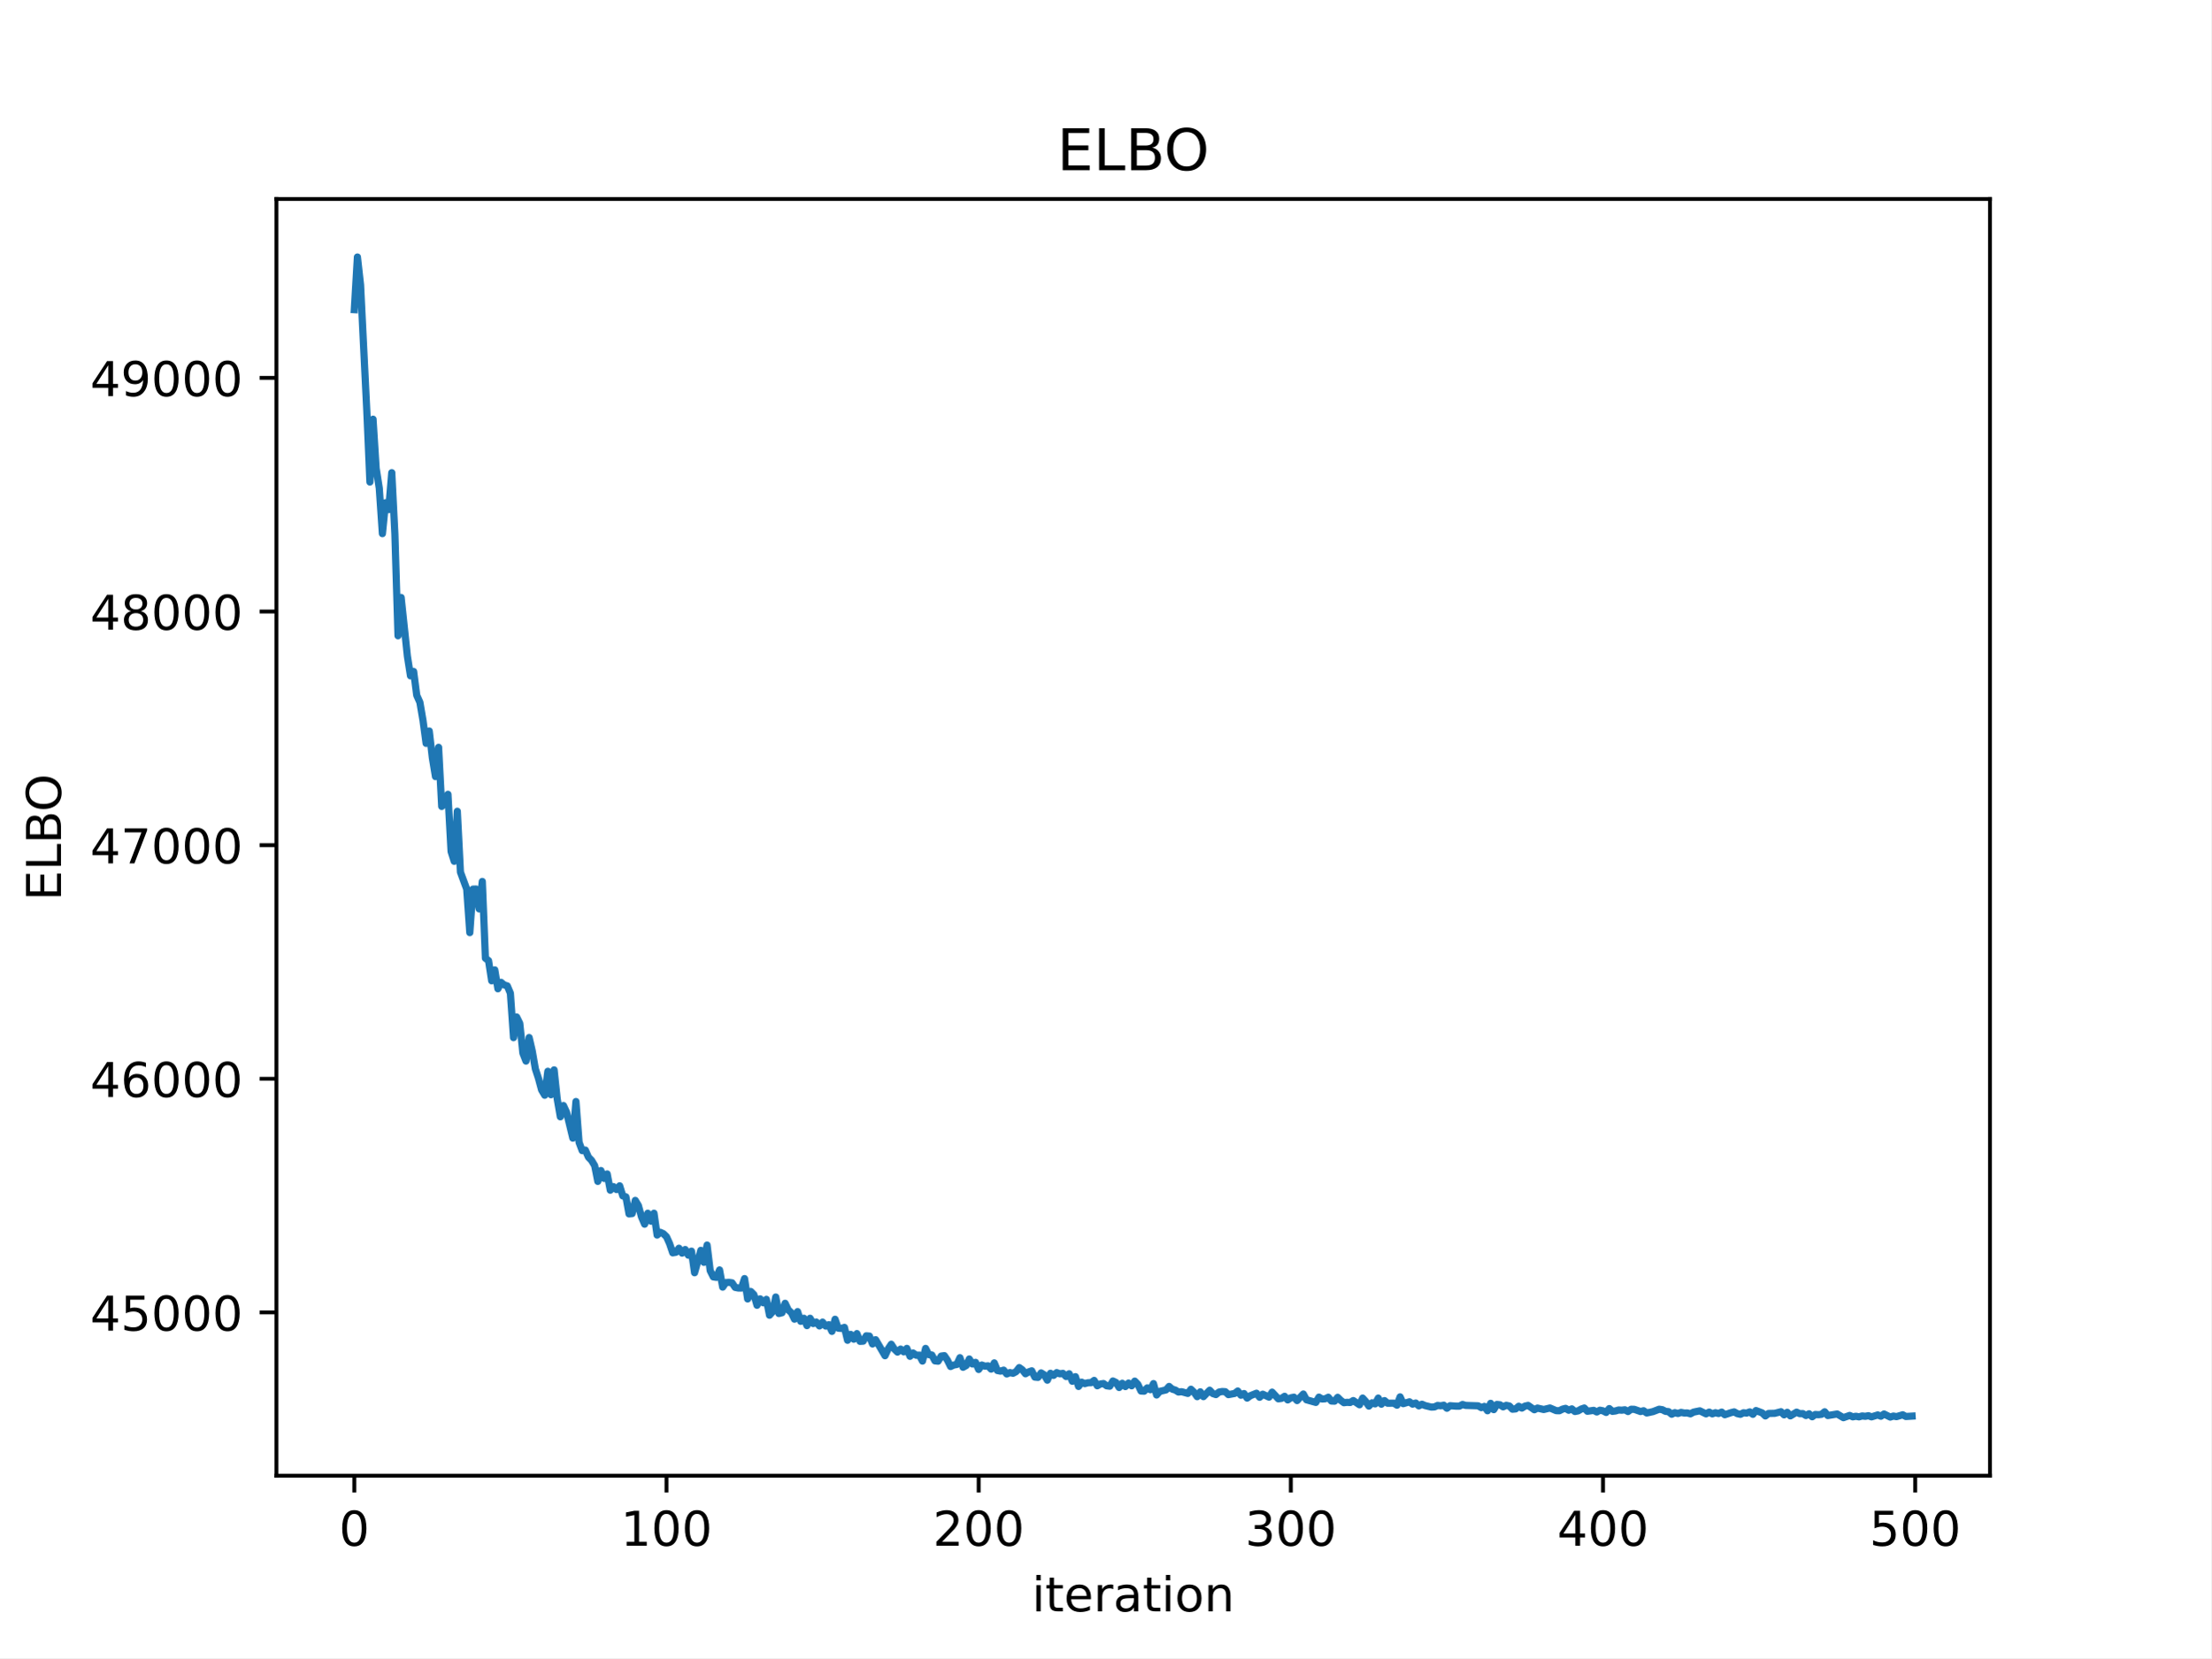
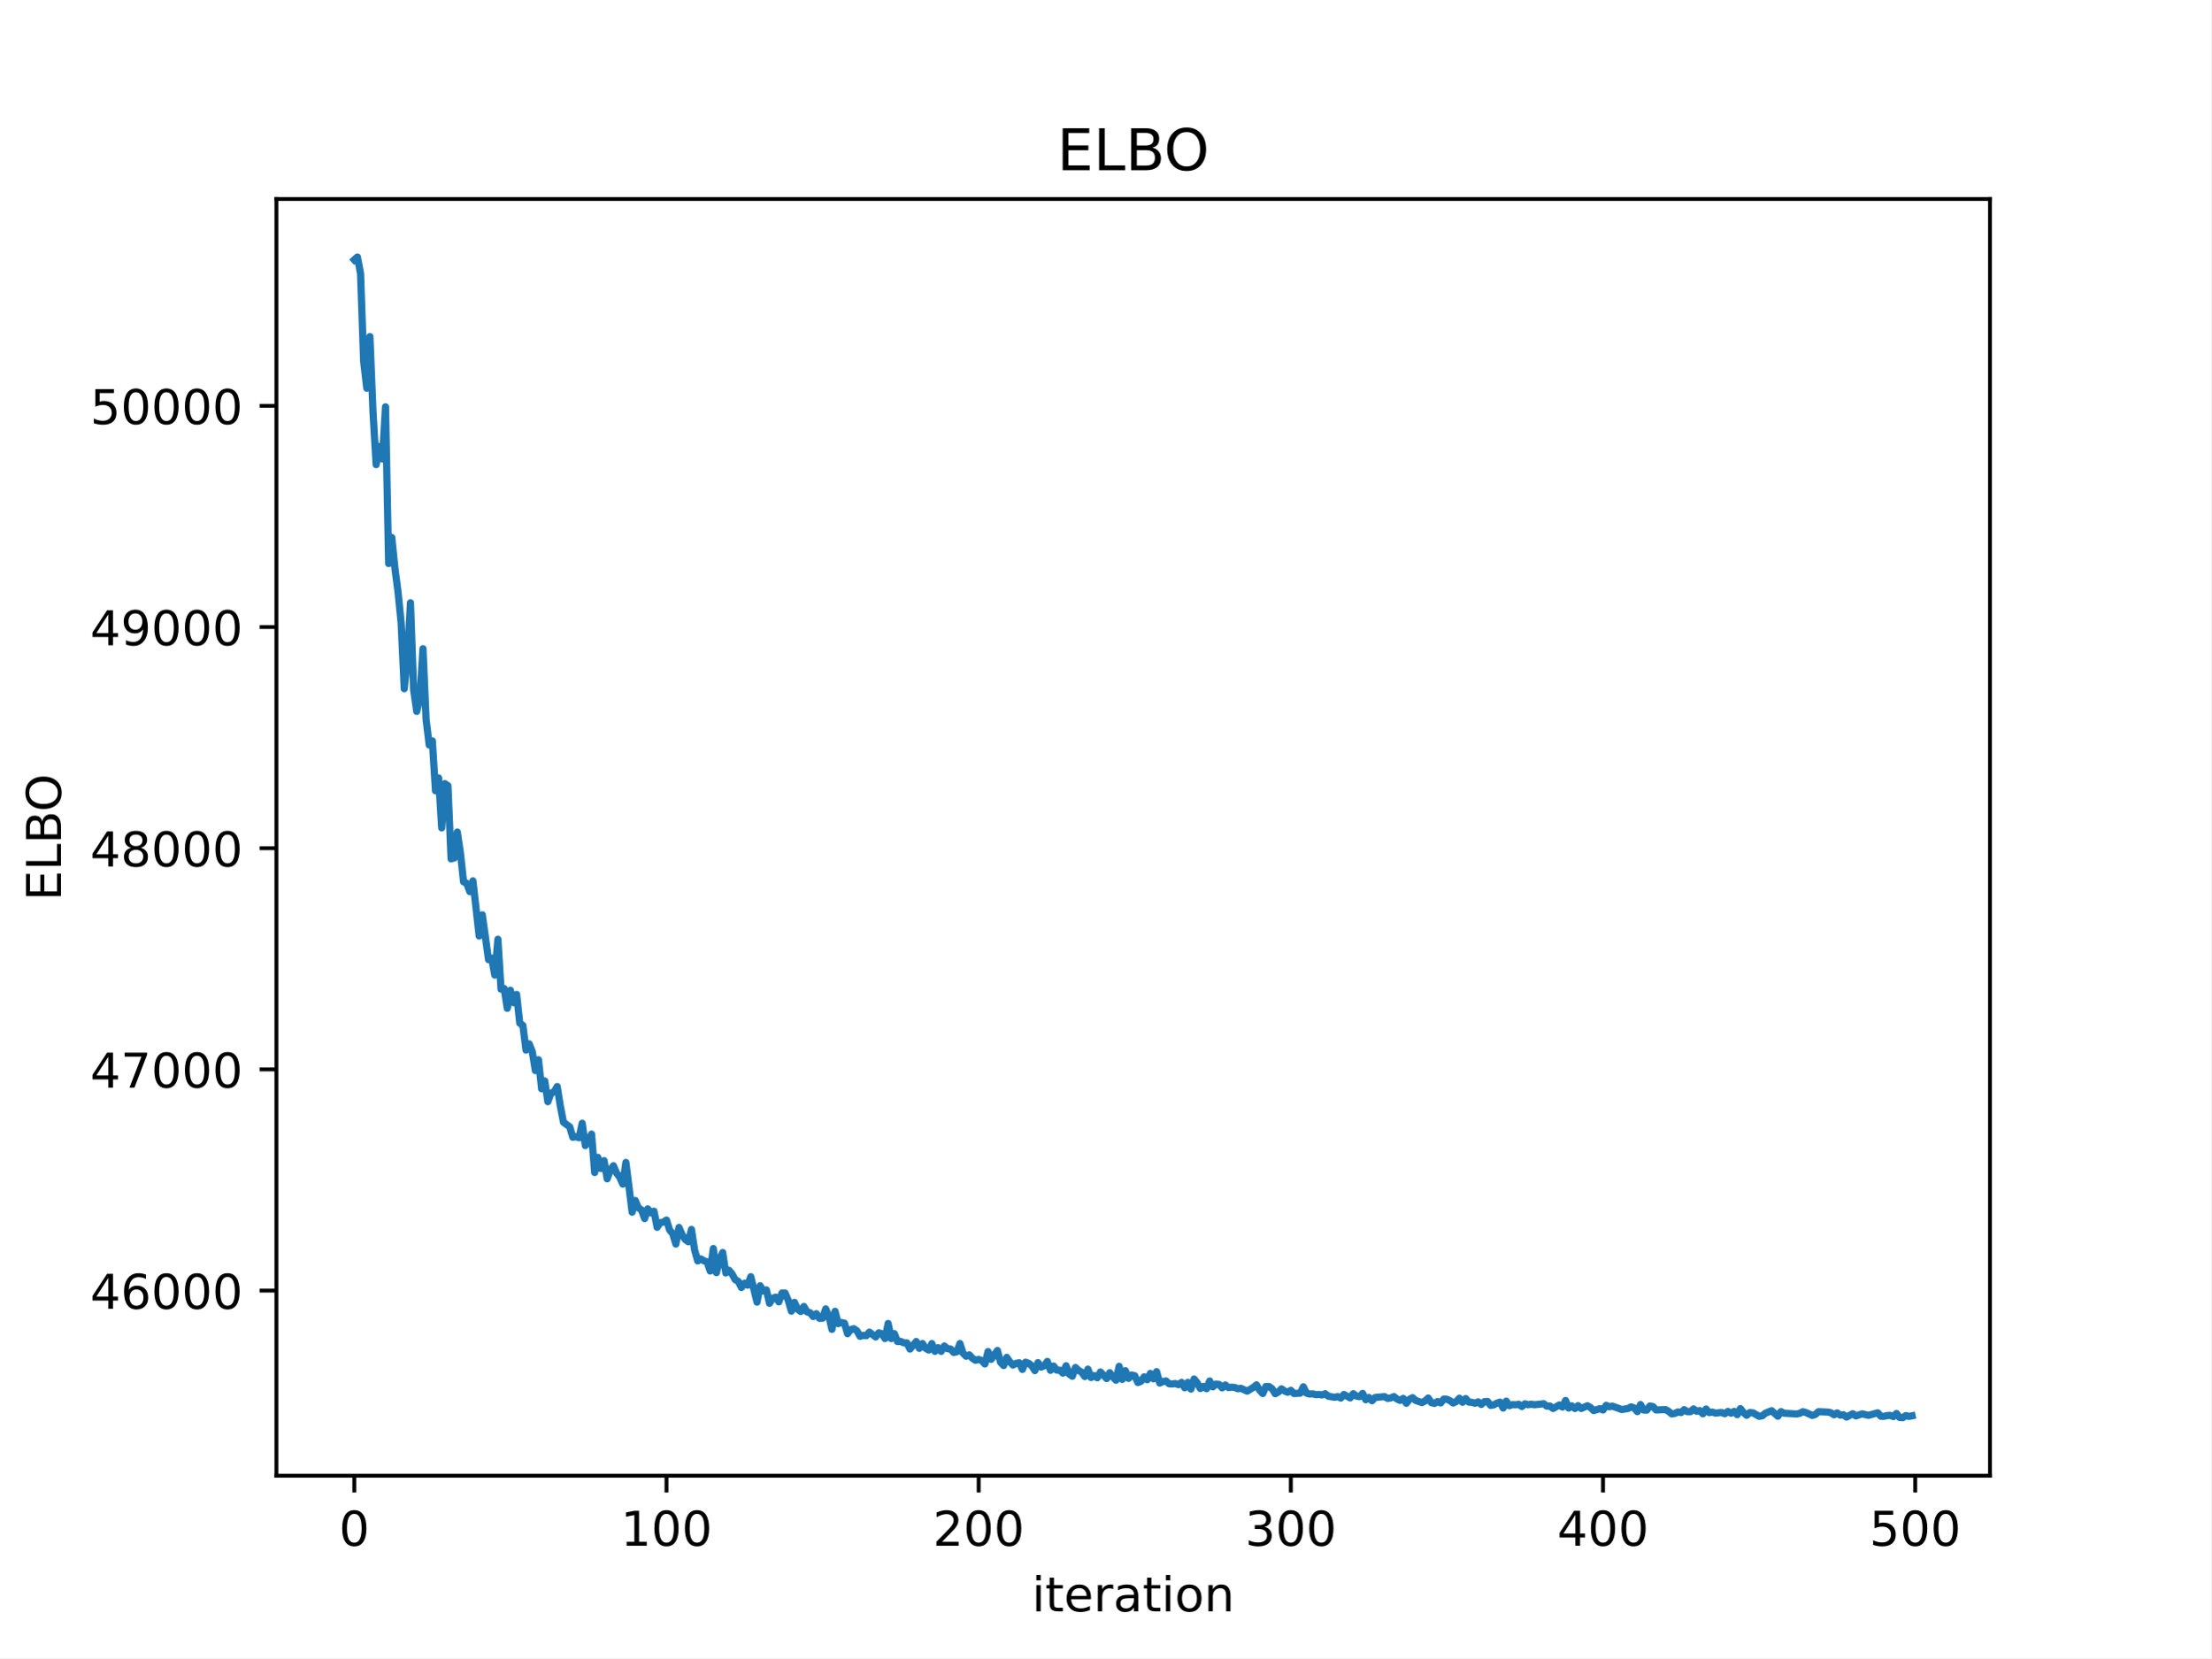
<svg xmlns="http://www.w3.org/2000/svg" xmlns:xlink="http://www.w3.org/1999/xlink" width="460.8pt" height="345.6pt" viewBox="0 0 460.8 345.6" version="1.1">
  <defs>
    <style type="text/css">*{stroke-linejoin: round; stroke-linecap: butt}</style>
  </defs>
  <g id="figure_1">
    <g id="patch_1">
      <path d="M 0 345.6  L 460.8 345.6  L 460.8 0  L 0 0  z " style="fill: #ffffff" />
    </g>
    <g id="axes_1">
      <g id="patch_2">
        <path d="M 57.6 307.584  L 414.72 307.584  L 414.72 41.472  L 57.6 41.472  z " style="fill: #ffffff" />
      </g>
      <g id="matplotlib.axis_1">
        <g id="xtick_1">
          <g id="line2d_1">
            <defs>
-               <path id="m31b32083cd" d="M 0 0  L 0 3.5  " style="stroke: #000000; stroke-width: 0.8" />
-             </defs>
-             <g>
-               <use xlink:href="#m31b32083cd" x="73.833" y="307.584" style="stroke: #000000; stroke-width: 0.8" />
+               <path id="m6482b50c2d" d="M 0 0  L 0 3.5  " style="stroke: #000000; stroke-width: 0.8" />
+             </defs>
+             <g>
+               <use xlink:href="#m6482b50c2d" x="73.833" y="307.584" style="stroke: #000000; stroke-width: 0.8" />
            </g>
          </g>
          <g id="text_1">
            <g transform="translate(70.65148 322.1824) scale(0.1 -0.1)">
              <defs>
                <path id="DejaVuSans-30" d="M 2034 4250  Q 1547 4250 1301 3770  Q 1056 3291 1056 2328  Q 1056 1369 1301 889  Q 1547 409 2034 409  Q 2525 409 2770 889  Q 3016 1369 3016 2328  Q 3016 3291 2770 3770  Q 2525 4250 2034 4250  z M 2034 4750  Q 2819 4750 3233 4129  Q 3647 3509 3647 2328  Q 3647 1150 3233 529  Q 2819 -91 2034 -91  Q 1250 -91 836 529  Q 422 1150 422 2328  Q 422 3509 836 4129  Q 1250 4750 2034 4750  z " transform="scale(0.015625)" />
              </defs>
              <use xlink:href="#DejaVuSans-30" />
            </g>
          </g>
        </g>
        <g id="xtick_2">
          <g id="line2d_2">
            <g>
-               <use xlink:href="#m31b32083cd" x="138.894" y="307.584" style="stroke: #000000; stroke-width: 0.8" />
+               <use xlink:href="#m6482b50c2d" x="138.894" y="307.584" style="stroke: #000000; stroke-width: 0.8" />
            </g>
          </g>
          <g id="text_2">
            <g transform="translate(129.35 322.1824) scale(0.1 -0.1)">
              <defs>
                <path id="DejaVuSans-31" d="M 794 531  L 1825 531  L 1825 4091  L 703 3866  L 703 4441  L 1819 4666  L 2450 4666  L 2450 531  L 3481 531  L 3481 0  L 794 0  L 794 531  z " transform="scale(0.015625)" />
              </defs>
              <use xlink:href="#DejaVuSans-31" />
              <use xlink:href="#DejaVuSans-30" transform="translate(63.62305 0)" />
              <use xlink:href="#DejaVuSans-30" transform="translate(127.2461 0)" />
            </g>
          </g>
        </g>
        <g id="xtick_3">
          <g id="line2d_3">
            <g>
-               <use xlink:href="#m31b32083cd" x="203.955" y="307.584" style="stroke: #000000; stroke-width: 0.8" />
+               <use xlink:href="#m6482b50c2d" x="203.955" y="307.584" style="stroke: #000000; stroke-width: 0.8" />
            </g>
          </g>
          <g id="text_3">
            <g transform="translate(194.411 322.1824) scale(0.1 -0.1)">
              <defs>
                <path id="DejaVuSans-32" d="M 1228 531  L 3431 531  L 3431 0  L 469 0  L 469 531  Q 828 903 1448 1529  Q 2069 2156 2228 2338  Q 2531 2678 2651 2914  Q 2772 3150 2772 3378  Q 2772 3750 2511 3984  Q 2250 4219 1831 4219  Q 1534 4219 1204 4116  Q 875 4013 500 3803  L 500 4441  Q 881 4594 1212 4672  Q 1544 4750 1819 4750  Q 2544 4750 2975 4387  Q 3406 4025 3406 3419  Q 3406 3131 3298 2873  Q 3191 2616 2906 2266  Q 2828 2175 2409 1742  Q 1991 1309 1228 531  z " transform="scale(0.015625)" />
              </defs>
              <use xlink:href="#DejaVuSans-32" />
              <use xlink:href="#DejaVuSans-30" transform="translate(63.62305 0)" />
              <use xlink:href="#DejaVuSans-30" transform="translate(127.2461 0)" />
            </g>
          </g>
        </g>
        <g id="xtick_4">
          <g id="line2d_4">
            <g>
-               <use xlink:href="#m31b32083cd" x="269.016" y="307.584" style="stroke: #000000; stroke-width: 0.8" />
+               <use xlink:href="#m6482b50c2d" x="269.016" y="307.584" style="stroke: #000000; stroke-width: 0.8" />
            </g>
          </g>
          <g id="text_4">
            <g transform="translate(259.4721 322.1824) scale(0.1 -0.1)">
              <defs>
                <path id="DejaVuSans-33" d="M 2597 2516  Q 3050 2419 3304 2112  Q 3559 1806 3559 1356  Q 3559 666 3084 287  Q 2609 -91 1734 -91  Q 1441 -91 1130 -33  Q 819 25 488 141  L 488 750  Q 750 597 1062 519  Q 1375 441 1716 441  Q 2309 441 2620 675  Q 2931 909 2931 1356  Q 2931 1769 2642 2001  Q 2353 2234 1838 2234  L 1294 2234  L 1294 2753  L 1863 2753  Q 2328 2753 2575 2939  Q 2822 3125 2822 3475  Q 2822 3834 2567 4026  Q 2313 4219 1838 4219  Q 1578 4219 1281 4162  Q 984 4106 628 3988  L 628 4550  Q 988 4650 1302 4700  Q 1616 4750 1894 4750  Q 2613 4750 3031 4423  Q 3450 4097 3450 3541  Q 3450 3153 3228 2886  Q 3006 2619 2597 2516  z " transform="scale(0.015625)" />
              </defs>
              <use xlink:href="#DejaVuSans-33" />
              <use xlink:href="#DejaVuSans-30" transform="translate(63.62305 0)" />
              <use xlink:href="#DejaVuSans-30" transform="translate(127.2461 0)" />
            </g>
          </g>
        </g>
        <g id="xtick_5">
          <g id="line2d_5">
            <g>
-               <use xlink:href="#m31b32083cd" x="334.077" y="307.584" style="stroke: #000000; stroke-width: 0.8" />
+               <use xlink:href="#m6482b50c2d" x="334.077" y="307.584" style="stroke: #000000; stroke-width: 0.8" />
            </g>
          </g>
          <g id="text_5">
            <g transform="translate(324.5331 322.1824) scale(0.1 -0.1)">
              <defs>
                <path id="DejaVuSans-34" d="M 2419 4116  L 825 1625  L 2419 1625  L 2419 4116  z M 2253 4666  L 3047 4666  L 3047 1625  L 3713 1625  L 3713 1100  L 3047 1100  L 3047 0  L 2419 0  L 2419 1100  L 313 1100  L 313 1709  L 2253 4666  z " transform="scale(0.015625)" />
              </defs>
              <use xlink:href="#DejaVuSans-34" />
              <use xlink:href="#DejaVuSans-30" transform="translate(63.62305 0)" />
              <use xlink:href="#DejaVuSans-30" transform="translate(127.2461 0)" />
            </g>
          </g>
        </g>
        <g id="xtick_6">
          <g id="line2d_6">
            <g>
-               <use xlink:href="#m31b32083cd" x="399.138" y="307.584" style="stroke: #000000; stroke-width: 0.8" />
+               <use xlink:href="#m6482b50c2d" x="399.138" y="307.584" style="stroke: #000000; stroke-width: 0.8" />
            </g>
          </g>
          <g id="text_6">
            <g transform="translate(389.5941 322.1824) scale(0.1 -0.1)">
              <defs>
                <path id="DejaVuSans-35" d="M 691 4666  L 3169 4666  L 3169 4134  L 1269 4134  L 1269 2991  Q 1406 3038 1543 3061  Q 1681 3084 1819 3084  Q 2600 3084 3056 2656  Q 3513 2228 3513 1497  Q 3513 744 3044 326  Q 2575 -91 1722 -91  Q 1428 -91 1123 -41  Q 819 9 494 109  L 494 744  Q 775 591 1075 516  Q 1375 441 1709 441  Q 2250 441 2565 725  Q 2881 1009 2881 1497  Q 2881 1984 2565 2268  Q 2250 2553 1709 2553  Q 1456 2553 1204 2497  Q 953 2441 691 2322  L 691 4666  z " transform="scale(0.015625)" />
              </defs>
              <use xlink:href="#DejaVuSans-35" />
              <use xlink:href="#DejaVuSans-30" transform="translate(63.62305 0)" />
              <use xlink:href="#DejaVuSans-30" transform="translate(127.2461 0)" />
            </g>
          </g>
        </g>
        <g id="text_7">
          <g transform="translate(215.0373 335.8606) scale(0.1 -0.1)">
            <defs>
              <path id="DejaVuSans-69" d="M 603 3500  L 1178 3500  L 1178 0  L 603 0  L 603 3500  z M 603 4863  L 1178 4863  L 1178 4134  L 603 4134  L 603 4863  z " transform="scale(0.015625)" />
              <path id="DejaVuSans-74" d="M 1172 4494  L 1172 3500  L 2356 3500  L 2356 3053  L 1172 3053  L 1172 1153  Q 1172 725 1289 603  Q 1406 481 1766 481  L 2356 481  L 2356 0  L 1766 0  Q 1100 0 847 248  Q 594 497 594 1153  L 594 3053  L 172 3053  L 172 3500  L 594 3500  L 594 4494  L 1172 4494  z " transform="scale(0.015625)" />
              <path id="DejaVuSans-65" d="M 3597 1894  L 3597 1613  L 953 1613  Q 991 1019 1311 708  Q 1631 397 2203 397  Q 2534 397 2845 478  Q 3156 559 3463 722  L 3463 178  Q 3153 47 2828 -22  Q 2503 -91 2169 -91  Q 1331 -91 842 396  Q 353 884 353 1716  Q 353 2575 817 3079  Q 1281 3584 2069 3584  Q 2775 3584 3186 3129  Q 3597 2675 3597 1894  z M 3022 2063  Q 3016 2534 2758 2815  Q 2500 3097 2075 3097  Q 1594 3097 1305 2825  Q 1016 2553 972 2059  L 3022 2063  z " transform="scale(0.015625)" />
              <path id="DejaVuSans-72" d="M 2631 2963  Q 2534 3019 2420 3045  Q 2306 3072 2169 3072  Q 1681 3072 1420 2755  Q 1159 2438 1159 1844  L 1159 0  L 581 0  L 581 3500  L 1159 3500  L 1159 2956  Q 1341 3275 1631 3429  Q 1922 3584 2338 3584  Q 2397 3584 2469 3576  Q 2541 3569 2628 3553  L 2631 2963  z " transform="scale(0.015625)" />
              <path id="DejaVuSans-61" d="M 2194 1759  Q 1497 1759 1228 1600  Q 959 1441 959 1056  Q 959 750 1161 570  Q 1363 391 1709 391  Q 2188 391 2477 730  Q 2766 1069 2766 1631  L 2766 1759  L 2194 1759  z M 3341 1997  L 3341 0  L 2766 0  L 2766 531  Q 2569 213 2275 61  Q 1981 -91 1556 -91  Q 1019 -91 701 211  Q 384 513 384 1019  Q 384 1609 779 1909  Q 1175 2209 1959 2209  L 2766 2209  L 2766 2266  Q 2766 2663 2505 2880  Q 2244 3097 1772 3097  Q 1472 3097 1187 3025  Q 903 2953 641 2809  L 641 3341  Q 956 3463 1253 3523  Q 1550 3584 1831 3584  Q 2591 3584 2966 3190  Q 3341 2797 3341 1997  z " transform="scale(0.015625)" />
              <path id="DejaVuSans-6f" d="M 1959 3097  Q 1497 3097 1228 2736  Q 959 2375 959 1747  Q 959 1119 1226 758  Q 1494 397 1959 397  Q 2419 397 2687 759  Q 2956 1122 2956 1747  Q 2956 2369 2687 2733  Q 2419 3097 1959 3097  z M 1959 3584  Q 2709 3584 3137 3096  Q 3566 2609 3566 1747  Q 3566 888 3137 398  Q 2709 -91 1959 -91  Q 1206 -91 779 398  Q 353 888 353 1747  Q 353 2609 779 3096  Q 1206 3584 1959 3584  z " transform="scale(0.015625)" />
              <path id="DejaVuSans-6e" d="M 3513 2113  L 3513 0  L 2938 0  L 2938 2094  Q 2938 2591 2744 2837  Q 2550 3084 2163 3084  Q 1697 3084 1428 2787  Q 1159 2491 1159 1978  L 1159 0  L 581 0  L 581 3500  L 1159 3500  L 1159 2956  Q 1366 3272 1645 3428  Q 1925 3584 2291 3584  Q 2894 3584 3203 3211  Q 3513 2838 3513 2113  z " transform="scale(0.015625)" />
            </defs>
            <use xlink:href="#DejaVuSans-69" />
            <use xlink:href="#DejaVuSans-74" transform="translate(27.7832 0)" />
            <use xlink:href="#DejaVuSans-65" transform="translate(66.99219 0)" />
            <use xlink:href="#DejaVuSans-72" transform="translate(128.5156 0)" />
            <use xlink:href="#DejaVuSans-61" transform="translate(169.6289 0)" />
            <use xlink:href="#DejaVuSans-74" transform="translate(230.9082 0)" />
            <use xlink:href="#DejaVuSans-69" transform="translate(270.1172 0)" />
            <use xlink:href="#DejaVuSans-6f" transform="translate(297.9004 0)" />
            <use xlink:href="#DejaVuSans-6e" transform="translate(359.082 0)" />
          </g>
        </g>
      </g>
      <g id="matplotlib.axis_2">
        <g id="ytick_1">
          <g id="line2d_7">
            <defs>
-               <path id="m44069d6468" d="M 0 0  L -3.5 0  " style="stroke: #000000; stroke-width: 0.8" />
-             </defs>
-             <g>
-               <use xlink:href="#m44069d6468" x="57.6" y="273.552" style="stroke: #000000; stroke-width: 0.8" />
+               <path id="mbd73bbb920" d="M 0 0  L -3.5 0  " style="stroke: #000000; stroke-width: 0.8" />
+             </defs>
+             <g>
+               <use xlink:href="#mbd73bbb920" x="57.6" y="268.998" style="stroke: #000000; stroke-width: 0.8" />
            </g>
          </g>
          <g id="text_8">
-             <g transform="translate(18.7875 277.351) scale(0.1 -0.1)">
-               <use xlink:href="#DejaVuSans-34" />
-               <use xlink:href="#DejaVuSans-35" transform="translate(63.62305 0)" />
+             <g transform="translate(18.7875 272.7977) scale(0.1 -0.1)">
+               <defs>
+                 <path id="DejaVuSans-36" d="M 2113 2584  Q 1688 2584 1439 2293  Q 1191 2003 1191 1497  Q 1191 994 1439 701  Q 1688 409 2113 409  Q 2538 409 2786 701  Q 3034 994 3034 1497  Q 3034 2003 2786 2293  Q 2538 2584 2113 2584  z M 3366 4563  L 3366 3988  Q 3128 4100 2886 4159  Q 2644 4219 2406 4219  Q 1781 4219 1451 3797  Q 1122 3375 1075 2522  Q 1259 2794 1537 2939  Q 1816 3084 2150 3084  Q 2853 3084 3261 2657  Q 3669 2231 3669 1497  Q 3669 778 3244 343  Q 2819 -91 2113 -91  Q 1303 -91 875 529  Q 447 1150 447 2328  Q 447 3434 972 4092  Q 1497 4750 2381 4750  Q 2619 4750 2861 4703  Q 3103 4656 3366 4563  z " transform="scale(0.015625)" />
+               </defs>
+               <use xlink:href="#DejaVuSans-34" />
+               <use xlink:href="#DejaVuSans-36" transform="translate(63.62305 0)" />
              <use xlink:href="#DejaVuSans-30" transform="translate(127.2461 0)" />
              <use xlink:href="#DejaVuSans-30" transform="translate(190.8691 0)" />
              <use xlink:href="#DejaVuSans-30" transform="translate(254.4922 0)" />
            </g>
          </g>
        </g>
        <g id="ytick_2">
          <g id="line2d_8">
            <g>
-               <use xlink:href="#m44069d6468" x="57.6" y="224.853" style="stroke: #000000; stroke-width: 0.8" />
+               <use xlink:href="#mbd73bbb920" x="57.6" y="222.896" style="stroke: #000000; stroke-width: 0.8" />
            </g>
          </g>
          <g id="text_9">
-             <g transform="translate(18.7875 228.6521) scale(0.1 -0.1)">
-               <defs>
-                 <path id="DejaVuSans-36" d="M 2113 2584  Q 1688 2584 1439 2293  Q 1191 2003 1191 1497  Q 1191 994 1439 701  Q 1688 409 2113 409  Q 2538 409 2786 701  Q 3034 994 3034 1497  Q 3034 2003 2786 2293  Q 2538 2584 2113 2584  z M 3366 4563  L 3366 3988  Q 3128 4100 2886 4159  Q 2644 4219 2406 4219  Q 1781 4219 1451 3797  Q 1122 3375 1075 2522  Q 1259 2794 1537 2939  Q 1816 3084 2150 3084  Q 2853 3084 3261 2657  Q 3669 2231 3669 1497  Q 3669 778 3244 343  Q 2819 -91 2113 -91  Q 1303 -91 875 529  Q 447 1150 447 2328  Q 447 3434 972 4092  Q 1497 4750 2381 4750  Q 2619 4750 2861 4703  Q 3103 4656 3366 4563  z " transform="scale(0.015625)" />
-               </defs>
-               <use xlink:href="#DejaVuSans-34" />
-               <use xlink:href="#DejaVuSans-36" transform="translate(63.62305 0)" />
+             <g transform="translate(18.7875 226.6954) scale(0.1 -0.1)">
+               <defs>
+                 <path id="DejaVuSans-37" d="M 525 4666  L 3525 4666  L 3525 4397  L 1831 0  L 1172 0  L 2766 4134  L 525 4134  L 525 4666  z " transform="scale(0.015625)" />
+               </defs>
+               <use xlink:href="#DejaVuSans-34" />
+               <use xlink:href="#DejaVuSans-37" transform="translate(63.62305 0)" />
              <use xlink:href="#DejaVuSans-30" transform="translate(127.2461 0)" />
              <use xlink:href="#DejaVuSans-30" transform="translate(190.8691 0)" />
              <use xlink:href="#DejaVuSans-30" transform="translate(254.4922 0)" />
            </g>
          </g>
        </g>
        <g id="ytick_3">
          <g id="line2d_9">
            <g>
-               <use xlink:href="#m44069d6468" x="57.6" y="176.154" style="stroke: #000000; stroke-width: 0.8" />
+               <use xlink:href="#mbd73bbb920" x="57.6" y="176.794" style="stroke: #000000; stroke-width: 0.8" />
            </g>
          </g>
          <g id="text_10">
-             <g transform="translate(18.7875 179.9531) scale(0.1 -0.1)">
-               <defs>
-                 <path id="DejaVuSans-37" d="M 525 4666  L 3525 4666  L 3525 4397  L 1831 0  L 1172 0  L 2766 4134  L 525 4134  L 525 4666  z " transform="scale(0.015625)" />
-               </defs>
-               <use xlink:href="#DejaVuSans-34" />
-               <use xlink:href="#DejaVuSans-37" transform="translate(63.62305 0)" />
+             <g transform="translate(18.7875 180.5931) scale(0.1 -0.1)">
+               <defs>
+                 <path id="DejaVuSans-38" d="M 2034 2216  Q 1584 2216 1326 1975  Q 1069 1734 1069 1313  Q 1069 891 1326 650  Q 1584 409 2034 409  Q 2484 409 2743 651  Q 3003 894 3003 1313  Q 3003 1734 2745 1975  Q 2488 2216 2034 2216  z M 1403 2484  Q 997 2584 770 2862  Q 544 3141 544 3541  Q 544 4100 942 4425  Q 1341 4750 2034 4750  Q 2731 4750 3128 4425  Q 3525 4100 3525 3541  Q 3525 3141 3298 2862  Q 3072 2584 2669 2484  Q 3125 2378 3379 2068  Q 3634 1759 3634 1313  Q 3634 634 3220 271  Q 2806 -91 2034 -91  Q 1263 -91 848 271  Q 434 634 434 1313  Q 434 1759 690 2068  Q 947 2378 1403 2484  z M 1172 3481  Q 1172 3119 1398 2916  Q 1625 2713 2034 2713  Q 2441 2713 2670 2916  Q 2900 3119 2900 3481  Q 2900 3844 2670 4047  Q 2441 4250 2034 4250  Q 1625 4250 1398 4047  Q 1172 3844 1172 3481  z " transform="scale(0.015625)" />
+               </defs>
+               <use xlink:href="#DejaVuSans-34" />
+               <use xlink:href="#DejaVuSans-38" transform="translate(63.62305 0)" />
              <use xlink:href="#DejaVuSans-30" transform="translate(127.2461 0)" />
              <use xlink:href="#DejaVuSans-30" transform="translate(190.8691 0)" />
              <use xlink:href="#DejaVuSans-30" transform="translate(254.4922 0)" />
            </g>
          </g>
        </g>
        <g id="ytick_4">
          <g id="line2d_10">
            <g>
-               <use xlink:href="#m44069d6468" x="57.6" y="127.455" style="stroke: #000000; stroke-width: 0.8" />
+               <use xlink:href="#mbd73bbb920" x="57.6" y="130.692" style="stroke: #000000; stroke-width: 0.8" />
            </g>
          </g>
          <g id="text_11">
-             <g transform="translate(18.7875 131.2542) scale(0.1 -0.1)">
-               <defs>
-                 <path id="DejaVuSans-38" d="M 2034 2216  Q 1584 2216 1326 1975  Q 1069 1734 1069 1313  Q 1069 891 1326 650  Q 1584 409 2034 409  Q 2484 409 2743 651  Q 3003 894 3003 1313  Q 3003 1734 2745 1975  Q 2488 2216 2034 2216  z M 1403 2484  Q 997 2584 770 2862  Q 544 3141 544 3541  Q 544 4100 942 4425  Q 1341 4750 2034 4750  Q 2731 4750 3128 4425  Q 3525 4100 3525 3541  Q 3525 3141 3298 2862  Q 3072 2584 2669 2484  Q 3125 2378 3379 2068  Q 3634 1759 3634 1313  Q 3634 634 3220 271  Q 2806 -91 2034 -91  Q 1263 -91 848 271  Q 434 634 434 1313  Q 434 1759 690 2068  Q 947 2378 1403 2484  z M 1172 3481  Q 1172 3119 1398 2916  Q 1625 2713 2034 2713  Q 2441 2713 2670 2916  Q 2900 3119 2900 3481  Q 2900 3844 2670 4047  Q 2441 4250 2034 4250  Q 1625 4250 1398 4047  Q 1172 3844 1172 3481  z " transform="scale(0.015625)" />
-               </defs>
-               <use xlink:href="#DejaVuSans-34" />
-               <use xlink:href="#DejaVuSans-38" transform="translate(63.62305 0)" />
+             <g transform="translate(18.7875 134.4908) scale(0.1 -0.1)">
+               <defs>
+                 <path id="DejaVuSans-39" d="M 703 97  L 703 672  Q 941 559 1184 500  Q 1428 441 1663 441  Q 2288 441 2617 861  Q 2947 1281 2994 2138  Q 2813 1869 2534 1725  Q 2256 1581 1919 1581  Q 1219 1581 811 2004  Q 403 2428 403 3163  Q 403 3881 828 4315  Q 1253 4750 1959 4750  Q 2769 4750 3195 4129  Q 3622 3509 3622 2328  Q 3622 1225 3098 567  Q 2575 -91 1691 -91  Q 1453 -91 1209 -44  Q 966 3 703 97  z M 1959 2075  Q 2384 2075 2632 2365  Q 2881 2656 2881 3163  Q 2881 3666 2632 3958  Q 2384 4250 1959 4250  Q 1534 4250 1286 3958  Q 1038 3666 1038 3163  Q 1038 2656 1286 2365  Q 1534 2075 1959 2075  z " transform="scale(0.015625)" />
+               </defs>
+               <use xlink:href="#DejaVuSans-34" />
+               <use xlink:href="#DejaVuSans-39" transform="translate(63.62305 0)" />
              <use xlink:href="#DejaVuSans-30" transform="translate(127.2461 0)" />
              <use xlink:href="#DejaVuSans-30" transform="translate(190.8691 0)" />
              <use xlink:href="#DejaVuSans-30" transform="translate(254.4922 0)" />
            </g>
          </g>
        </g>
        <g id="ytick_5">
          <g id="line2d_11">
            <g>
-               <use xlink:href="#m44069d6468" x="57.6" y="78.756" style="stroke: #000000; stroke-width: 0.8" />
+               <use xlink:href="#mbd73bbb920" x="57.6" y="84.589" style="stroke: #000000; stroke-width: 0.8" />
            </g>
          </g>
          <g id="text_12">
-             <g transform="translate(18.7875 82.55523) scale(0.1 -0.1)">
-               <defs>
-                 <path id="DejaVuSans-39" d="M 703 97  L 703 672  Q 941 559 1184 500  Q 1428 441 1663 441  Q 2288 441 2617 861  Q 2947 1281 2994 2138  Q 2813 1869 2534 1725  Q 2256 1581 1919 1581  Q 1219 1581 811 2004  Q 403 2428 403 3163  Q 403 3881 828 4315  Q 1253 4750 1959 4750  Q 2769 4750 3195 4129  Q 3622 3509 3622 2328  Q 3622 1225 3098 567  Q 2575 -91 1691 -91  Q 1453 -91 1209 -44  Q 966 3 703 97  z M 1959 2075  Q 2384 2075 2632 2365  Q 2881 2656 2881 3163  Q 2881 3666 2632 3958  Q 2384 4250 1959 4250  Q 1534 4250 1286 3958  Q 1038 3666 1038 3163  Q 1038 2656 1286 2365  Q 1534 2075 1959 2075  z " transform="scale(0.015625)" />
-               </defs>
-               <use xlink:href="#DejaVuSans-34" />
-               <use xlink:href="#DejaVuSans-39" transform="translate(63.62305 0)" />
+             <g transform="translate(18.7875 88.38848) scale(0.1 -0.1)">
+               <use xlink:href="#DejaVuSans-35" />
+               <use xlink:href="#DejaVuSans-30" transform="translate(63.62305 0)" />
              <use xlink:href="#DejaVuSans-30" transform="translate(127.2461 0)" />
              <use xlink:href="#DejaVuSans-30" transform="translate(190.8691 0)" />
              <use xlink:href="#DejaVuSans-30" transform="translate(254.4922 0)" />
            </g>
          </g>
        </g>
        <g id="text_13">
          <g transform="translate(12.70781 187.7522) rotate(-90) scale(0.1 -0.1)">
            <defs>
              <path id="DejaVuSans-45" d="M 628 4666  L 3578 4666  L 3578 4134  L 1259 4134  L 1259 2753  L 3481 2753  L 3481 2222  L 1259 2222  L 1259 531  L 3634 531  L 3634 0  L 628 0  L 628 4666  z " transform="scale(0.015625)" />
              <path id="DejaVuSans-4c" d="M 628 4666  L 1259 4666  L 1259 531  L 3531 531  L 3531 0  L 628 0  L 628 4666  z " transform="scale(0.015625)" />
              <path id="DejaVuSans-42" d="M 1259 2228  L 1259 519  L 2272 519  Q 2781 519 3026 730  Q 3272 941 3272 1375  Q 3272 1813 3026 2020  Q 2781 2228 2272 2228  L 1259 2228  z M 1259 4147  L 1259 2741  L 2194 2741  Q 2656 2741 2882 2914  Q 3109 3088 3109 3444  Q 3109 3797 2882 3972  Q 2656 4147 2194 4147  L 1259 4147  z M 628 4666  L 2241 4666  Q 2963 4666 3353 4366  Q 3744 4066 3744 3513  Q 3744 3084 3544 2831  Q 3344 2578 2956 2516  Q 3422 2416 3680 2098  Q 3938 1781 3938 1306  Q 3938 681 3513 340  Q 3088 0 2303 0  L 628 0  L 628 4666  z " transform="scale(0.015625)" />
              <path id="DejaVuSans-4f" d="M 2522 4238  Q 1834 4238 1429 3725  Q 1025 3213 1025 2328  Q 1025 1447 1429 934  Q 1834 422 2522 422  Q 3209 422 3611 934  Q 4013 1447 4013 2328  Q 4013 3213 3611 3725  Q 3209 4238 2522 4238  z M 2522 4750  Q 3503 4750 4090 4092  Q 4678 3434 4678 2328  Q 4678 1225 4090 567  Q 3503 -91 2522 -91  Q 1538 -91 948 565  Q 359 1222 359 2328  Q 359 3434 948 4092  Q 1538 4750 2522 4750  z " transform="scale(0.015625)" />
            </defs>
            <use xlink:href="#DejaVuSans-45" />
            <use xlink:href="#DejaVuSans-4c" transform="translate(63.18359 0)" />
            <use xlink:href="#DejaVuSans-42" transform="translate(118.8965 0)" />
            <use xlink:href="#DejaVuSans-4f" transform="translate(185.75 0)" />
          </g>
        </g>
      </g>
      <g id="line2d_12">
-         <path d="M 73.833 64.544  L 74.483 53.568  L 75.134 59.37  L 76.435 85.576  L 77.086 100.463  L 77.736 87.371  L 78.387 97.628  L 79.038 101.753  L 79.688 111.228  L 80.339 104.783  L 80.989 106.221  L 81.64 98.516  L 82.291 111.303  L 82.941 132.507  L 83.592 124.528  L 84.893 136.764  L 85.544 140.862  L 86.194 139.95  L 86.845 144.924  L 87.496 146.369  L 88.146 150.151  L 88.797 154.935  L 89.447 152.362  L 90.098 157.949  L 90.749 161.863  L 91.399 155.769  L 92.05 168.079  L 92.7 167.421  L 93.351 165.561  L 94.002 177.474  L 94.652 179.518  L 95.303 169.088  L 95.953 181.783  L 97.255 185.3  L 97.905 194.392  L 98.556 185.325  L 99.207 185.303  L 99.857 189.448  L 100.508 183.722  L 101.158 199.725  L 101.809 200.226  L 102.46 204.427  L 103.11 202.155  L 103.761 206.09  L 104.411 204.748  L 105.062 205.289  L 105.713 205.49  L 106.363 207.021  L 107.014 216.28  L 107.664 211.971  L 108.315 213.303  L 108.966 219.52  L 109.616 221.166  L 110.267 216.258  L 110.918 219.069  L 111.568 222.799  L 112.219 224.784  L 112.869 227.189  L 113.52 228.282  L 114.171 223.286  L 114.821 228.174  L 115.472 222.996  L 116.122 229.061  L 116.773 232.781  L 117.424 230.435  L 118.074 231.842  L 119.375 237.225  L 120.026 229.59  L 120.677 238.102  L 121.327 239.826  L 121.978 239.707  L 122.629 241.192  L 123.279 241.867  L 123.93 242.958  L 124.58 246.24  L 125.231 243.979  L 125.882 245.622  L 126.532 244.685  L 127.183 248.079  L 127.833 247.325  L 128.484 247.944  L 129.135 247.164  L 129.785 249.264  L 130.436 249.462  L 131.086 253.02  L 131.737 252.955  L 132.388 250.202  L 133.038 251.278  L 133.689 253.65  L 134.339 255.162  L 134.99 252.882  L 135.641 254.535  L 136.291 252.88  L 136.942 257.429  L 137.593 256.845  L 138.243 257.138  L 138.894 257.773  L 139.544 259.217  L 140.195 261.135  L 140.846 261.022  L 141.496 260.169  L 142.147 261.196  L 142.797 260.444  L 143.448 261.622  L 144.099 260.78  L 144.749 265.281  L 146.05 260.618  L 146.701 263.116  L 147.352 259.514  L 148.002 264.841  L 148.653 266.149  L 149.304 266.245  L 149.954 264.698  L 150.605 268.278  L 151.255 267.334  L 151.906 267.291  L 152.557 267.379  L 153.207 268.332  L 153.858 268.465  L 154.508 268.477  L 155.159 266.497  L 155.81 270.747  L 156.46 269.186  L 157.111 269.842  L 157.761 272.066  L 158.412 270.723  L 159.063 271.545  L 159.713 270.828  L 160.364 274.142  L 161.015 273.405  L 161.665 270.339  L 162.316 273.785  L 162.966 273.625  L 163.617 271.645  L 164.268 273.021  L 164.918 273.617  L 165.569 274.96  L 166.219 273.386  L 166.87 275.411  L 167.521 274.76  L 168.171 276.301  L 168.822 274.767  L 169.472 275.875  L 170.123 275.566  L 170.774 276.371  L 171.424 275.574  L 172.075 276.393  L 172.725 276.109  L 173.376 277.506  L 174.027 274.977  L 174.677 276.835  L 175.328 276.897  L 175.979 276.676  L 176.629 279.357  L 177.28 278.127  L 177.93 279.138  L 178.581 277.969  L 179.232 279.58  L 179.882 279.541  L 180.533 278.427  L 181.183 278.483  L 181.834 280.129  L 182.485 279.24  L 184.436 282.577  L 185.087 281.156  L 185.738 280.191  L 186.388 281.188  L 187.039 281.825  L 187.69 281.191  L 188.34 281.769  L 188.991 281.044  L 189.641 282.698  L 190.292 282.012  L 190.943 282.482  L 191.593 282.452  L 192.244 283.696  L 192.894 281.051  L 193.545 282.349  L 194.196 282.428  L 194.846 283.648  L 195.497 283.72  L 196.147 282.653  L 196.798 282.561  L 197.449 283.51  L 198.099 284.83  L 198.75 284.522  L 199.401 284.401  L 200.051 282.987  L 200.702 284.989  L 201.352 284.621  L 202.003 283.259  L 202.654 284.302  L 203.304 283.954  L 203.955 285.444  L 204.605 284.513  L 205.256 284.757  L 205.907 284.681  L 206.557 285.372  L 207.208 284.07  L 207.858 285.66  L 208.509 285.792  L 209.16 285.578  L 209.81 286.381  L 210.461 286.091  L 211.112 286.242  L 211.762 285.891  L 212.413 285.05  L 213.063 285.521  L 213.714 286.343  L 214.365 285.953  L 215.015 285.723  L 215.666 287.035  L 216.316 287.097  L 216.967 286.159  L 217.618 286.559  L 218.268 287.676  L 218.919 286.235  L 219.569 286.681  L 220.22 286.101  L 220.871 286.351  L 221.521 286.258  L 222.172 286.913  L 222.822 286.338  L 223.473 287.905  L 224.124 286.94  L 224.774 288.981  L 225.425 288.097  L 226.076 288.398  L 226.726 288.21  L 227.377 288.205  L 228.027 287.724  L 228.678 288.842  L 229.329 288.468  L 229.979 288.373  L 230.63 288.846  L 231.28 288.931  L 231.931 287.844  L 232.582 288.157  L 233.232 289.201  L 233.883 288.32  L 234.533 289.008  L 235.184 288.278  L 235.835 288.847  L 236.485 287.871  L 237.136 288.539  L 237.787 289.94  L 238.437 289.973  L 239.088 289.283  L 239.738 289.663  L 240.389 288.387  L 241.04 290.762  L 241.69 290.013  L 242.991 289.709  L 243.642 288.978  L 244.293 289.545  L 244.943 289.737  L 245.594 290.149  L 246.244 290.074  L 247.546 290.435  L 248.196 289.567  L 248.847 290.197  L 249.498 291.115  L 250.148 290.103  L 250.799 291.108  L 252.1 289.769  L 252.751 290.46  L 253.401 290.678  L 254.052 290.153  L 254.702 290.038  L 255.353 290.073  L 256.004 290.686  L 257.305 290.442  L 257.955 289.938  L 258.606 290.807  L 259.257 290.459  L 259.907 291.412  L 260.558 290.922  L 261.859 290.39  L 262.51 291.24  L 263.16 290.591  L 264.462 291.211  L 265.112 290.168  L 266.413 291.567  L 267.064 291.473  L 267.715 291.036  L 268.365 291.79  L 269.016 291.349  L 269.666 291.221  L 270.317 291.927  L 271.618 290.555  L 272.269 291.759  L 274.221 292.308  L 274.871 291.207  L 275.522 291.6  L 276.173 291.561  L 276.823 291.235  L 277.474 292.023  L 278.124 292.048  L 278.775 291.252  L 279.426 291.89  L 280.076 292.368  L 280.727 292.287  L 281.377 292.327  L 282.028 291.921  L 283.329 292.807  L 283.98 291.408  L 284.63 292.12  L 285.281 293.08  L 285.932 292.39  L 286.582 292.622  L 287.233 291.41  L 287.884 292.686  L 288.534 291.93  L 289.185 292.481  L 290.486 292.461  L 291.137 292.891  L 291.787 291.153  L 292.438 292.568  L 293.739 292.183  L 294.39 292.676  L 295.04 292.432  L 295.691 293.032  L 296.341 292.687  L 296.992 292.97  L 298.293 293.287  L 298.944 293.256  L 299.595 292.94  L 300.245 293.016  L 300.896 292.894  L 301.546 293.525  L 302.197 292.994  L 303.498 293.095  L 304.149 293.087  L 304.799 292.74  L 305.45 292.937  L 308.052 293.019  L 308.703 293.4  L 309.354 293.135  L 310.004 294.049  L 310.655 292.5  L 311.305 293.815  L 311.956 292.733  L 312.607 292.806  L 313.257 293.235  L 313.908 292.916  L 314.559 293.055  L 315.209 293.723  L 315.86 293.663  L 316.51 293.113  L 317.161 293.496  L 317.812 293.079  L 318.462 292.933  L 319.763 293.838  L 320.414 293.487  L 321.715 293.788  L 323.016 293.469  L 324.318 294.026  L 324.968 294.045  L 325.619 293.717  L 326.27 293.545  L 326.92 293.94  L 327.571 293.655  L 328.221 294.204  L 328.872 294.079  L 329.523 293.699  L 330.173 293.473  L 330.824 294.158  L 332.125 293.963  L 332.776 294.307  L 333.426 293.929  L 334.077 294.064  L 334.727 294.403  L 335.378 293.592  L 336.029 294.174  L 336.679 294.089  L 337.33 293.887  L 337.981 293.931  L 338.631 293.846  L 339.282 294.209  L 339.932 293.736  L 340.583 293.744  L 341.884 294.209  L 342.535 294.046  L 343.185 294.514  L 344.487 294.227  L 345.788 293.725  L 346.438 293.829  L 347.089 294.171  L 347.74 294.239  L 348.39 294.779  L 349.041 294.443  L 349.691 294.626  L 350.342 294.392  L 350.993 294.523  L 351.643 294.505  L 352.294 294.691  L 352.945 294.333  L 354.246 294.062  L 355.547 294.699  L 356.198 294.329  L 356.848 294.696  L 357.499 294.454  L 358.149 294.63  L 358.8 294.329  L 359.451 294.879  L 360.752 294.445  L 361.402 294.279  L 362.053 294.649  L 362.704 294.796  L 363.354 294.466  L 364.005 294.538  L 364.656 294.281  L 365.306 294.796  L 365.957 294.007  L 367.258 294.504  L 367.909 295.129  L 368.559 294.615  L 369.86 294.587  L 371.162 294.25  L 371.812 294.9  L 372.463 294.38  L 373.113 295.116  L 374.415 294.34  L 375.065 294.654  L 375.716 294.641  L 376.367 295.041  L 377.017 294.68  L 377.668 295.298  L 378.318 294.82  L 378.969 294.872  L 379.62 294.79  L 380.27 294.262  L 380.921 295.046  L 382.873 294.725  L 384.174 295.488  L 385.475 295.023  L 386.126 295.315  L 386.776 295.189  L 387.427 295.319  L 388.078 295.129  L 388.728 295.207  L 389.379 295.077  L 390.029 295.32  L 391.331 294.918  L 391.981 295.189  L 392.632 294.722  L 393.933 295.366  L 394.584 295.151  L 395.234 295.273  L 396.535 294.888  L 397.186 295.242  L 398.487 295.163  L 398.487 295.163  " clip-path="url(#p18086ad80c)" style="fill: none; stroke: #1f77b4; stroke-width: 1.5; stroke-linecap: square" />
+         <path d="M 73.833 54.147  L 74.483 53.568  L 75.134 57.028  L 75.785 75.332  L 76.435 80.916  L 77.086 70.148  L 77.736 85.995  L 78.387 96.845  L 79.038 93.034  L 79.688 95.663  L 80.339 84.789  L 80.989 117.458  L 81.64 112.022  L 82.291 118.371  L 82.941 123.348  L 83.592 129.784  L 84.242 143.555  L 84.893 137.194  L 85.544 125.63  L 86.194 143.782  L 86.845 148.273  L 87.496 145.453  L 88.146 135.203  L 88.797 149.992  L 89.447 155.288  L 90.098 154.409  L 90.749 164.82  L 91.399 162.143  L 92.05 172.566  L 92.7 163.331  L 93.351 163.767  L 94.002 179.015  L 94.652 178.841  L 95.303 173.423  L 95.953 177.826  L 96.604 183.797  L 97.255 184.098  L 97.905 185.846  L 98.556 183.597  L 99.857 195.097  L 100.508 190.676  L 101.809 200.026  L 102.46 199.705  L 103.11 203.248  L 103.761 195.772  L 104.411 206.172  L 105.062 206.034  L 105.713 210.168  L 106.363 206.398  L 107.014 208.991  L 107.664 207.264  L 108.315 213.261  L 108.966 213.729  L 109.616 218.874  L 110.267 217.565  L 110.918 219.177  L 111.568 223.154  L 112.219 220.881  L 112.869 226.94  L 113.52 225.305  L 114.171 229.63  L 114.821 227.848  L 115.472 227.562  L 116.122 226.467  L 116.773 230.554  L 117.424 233.912  L 118.725 234.867  L 119.375 237.048  L 120.026 236.914  L 120.677 237.146  L 121.327 234.117  L 121.978 238.782  L 122.629 237.722  L 123.279 236.377  L 123.93 244.392  L 124.58 241.225  L 125.231 243.562  L 125.882 241.912  L 126.532 245.702  L 127.183 243.889  L 127.833 242.975  L 128.484 244.498  L 129.135 245.343  L 129.785 246.811  L 130.436 242.287  L 131.737 252.66  L 132.388 250.219  L 133.038 251.755  L 133.689 252.187  L 134.339 253.993  L 134.99 251.971  L 135.641 252.817  L 136.291 252.453  L 136.942 255.813  L 137.593 254.853  L 138.243 254.724  L 138.894 254.294  L 139.544 256.362  L 140.195 257.139  L 140.846 259.307  L 141.496 255.846  L 142.147 257.342  L 142.797 258.356  L 143.448 258.82  L 144.099 256.255  L 144.749 260.501  L 145.4 262.819  L 146.05 262.4  L 146.701 262.793  L 147.352 262.999  L 148.002 264.926  L 148.653 260.23  L 149.304 265.265  L 149.954 262.519  L 150.605 261.061  L 151.255 265.333  L 151.906 264.758  L 152.557 265.527  L 153.207 266.724  L 153.858 267.079  L 154.508 268.362  L 155.159 267.468  L 155.81 267.875  L 156.46 266.105  L 157.761 271.414  L 158.412 267.993  L 159.063 269.085  L 159.713 268.853  L 160.364 271.66  L 161.015 270.616  L 161.665 270.365  L 162.316 271.352  L 162.966 269.508  L 163.617 269.519  L 164.268 271.043  L 164.918 273.295  L 165.569 271.445  L 166.219 272.872  L 166.87 273.363  L 167.521 272.306  L 168.171 273.431  L 168.822 273.614  L 169.472 274.418  L 170.123 273.809  L 170.774 274.782  L 171.424 274.759  L 172.075 272.811  L 172.725 274.272  L 173.376 277.088  L 174.027 273.32  L 174.677 275.894  L 175.328 275.651  L 175.979 275.79  L 176.629 277.99  L 177.28 277.138  L 177.93 276.944  L 178.581 277.381  L 179.232 278.535  L 179.882 278.336  L 180.533 278.405  L 181.183 277.652  L 182.485 278.667  L 183.135 277.801  L 183.786 278.001  L 184.436 279.001  L 185.087 275.851  L 185.738 279.006  L 186.388 277.975  L 187.039 279.624  L 187.69 279.59  L 188.34 279.896  L 188.991 279.894  L 189.641 281.195  L 190.943 279.615  L 191.593 281.044  L 192.244 280.037  L 192.894 281.019  L 193.545 281.401  L 194.196 280.038  L 194.846 281.67  L 195.497 280.894  L 196.147 281.677  L 196.798 280.549  L 197.449 281.109  L 198.099 281.176  L 198.75 281.908  L 199.401 281.754  L 200.051 280.035  L 200.702 282.055  L 201.352 282.69  L 202.003 282.395  L 202.654 283.116  L 203.304 283.531  L 203.955 283.342  L 204.605 283.593  L 205.256 284.296  L 205.907 281.706  L 206.557 283.335  L 207.858 281.484  L 208.509 283.943  L 209.16 284.626  L 209.81 282.925  L 210.461 283.869  L 211.112 284.526  L 211.762 284.161  L 212.413 284.047  L 213.063 285.435  L 213.714 283.925  L 214.365 284.151  L 215.015 284.662  L 215.666 285.683  L 216.316 284.013  L 216.967 284.945  L 217.618 284.684  L 218.268 283.759  L 218.919 285.627  L 219.569 284.716  L 220.22 285.577  L 220.871 285.589  L 221.521 286.212  L 222.172 284.662  L 222.822 286.41  L 223.473 286.863  L 224.124 285.032  L 224.774 285.629  L 225.425 286.013  L 226.076 286.923  L 226.726 285.37  L 227.377 287.123  L 228.027 286.716  L 228.678 287.176  L 229.329 285.958  L 230.63 287.342  L 231.28 286.117  L 231.931 287.029  L 232.582 287.688  L 233.232 284.79  L 233.883 287.509  L 234.533 285.7  L 235.184 287.301  L 235.835 286.6  L 236.485 286.746  L 237.136 288.175  L 237.787 287.904  L 238.437 286.979  L 239.088 287.585  L 239.738 286.265  L 240.389 287.404  L 241.04 285.897  L 241.69 288.271  L 242.341 287.977  L 242.991 287.835  L 243.642 288.419  L 244.293 288.468  L 244.943 288.371  L 245.594 288.61  L 246.244 288.135  L 246.895 289.263  L 247.546 288.129  L 248.196 289.536  L 248.847 287.426  L 249.498 288.208  L 250.148 289.423  L 250.799 288.961  L 251.449 289.457  L 252.1 287.837  L 252.751 289.069  L 253.401 288.491  L 254.052 288.557  L 254.702 289.278  L 255.353 288.673  L 256.004 289.216  L 256.654 289.136  L 257.305 289.182  L 257.955 289.47  L 258.606 289.369  L 259.907 289.965  L 261.208 289.18  L 261.859 288.646  L 262.51 289.758  L 263.16 290.466  L 263.811 288.985  L 264.462 288.998  L 265.112 289.451  L 265.763 290.494  L 266.413 290.151  L 267.064 289.473  L 267.715 289.943  L 268.365 290.199  L 269.016 289.79  L 269.666 290.452  L 270.968 290.386  L 271.618 289.053  L 272.269 290.362  L 272.919 290.567  L 273.57 290.522  L 274.221 290.689  L 274.871 290.647  L 275.522 290.759  L 276.173 290.496  L 276.823 291.016  L 278.124 291.242  L 278.775 291.095  L 279.426 291.409  L 280.076 290.653  L 281.377 291.376  L 282.028 290.491  L 282.679 290.996  L 283.329 291.111  L 283.98 290.423  L 284.63 291.754  L 285.281 291.277  L 285.932 291.961  L 286.582 291.277  L 288.534 291.099  L 289.185 291.481  L 289.835 291.377  L 290.486 291.092  L 291.137 291.599  L 291.787 291.893  L 292.438 291.471  L 293.088 292.49  L 293.739 291.656  L 294.39 291.318  L 295.04 291.91  L 296.341 292.344  L 296.992 292.014  L 297.643 291.395  L 298.293 292.353  L 298.944 292.518  L 299.595 292.116  L 300.245 292.419  L 300.896 291.613  L 301.546 291.65  L 302.197 291.952  L 302.848 292.436  L 303.498 292.123  L 304.149 291.435  L 304.799 292.281  L 305.45 291.506  L 306.101 292.246  L 306.751 292.286  L 307.402 292.49  L 308.052 292.19  L 308.703 292.732  L 309.354 292.157  L 310.004 292.101  L 310.655 292.93  L 311.305 292.819  L 311.956 292.466  L 312.607 292.247  L 313.257 293.484  L 313.908 292.041  L 314.559 292.998  L 315.209 292.769  L 315.86 292.806  L 316.51 292.701  L 317.161 293.169  L 317.812 292.595  L 318.462 292.798  L 319.113 292.681  L 319.763 292.804  L 321.715 292.586  L 322.366 293.088  L 323.016 293.074  L 323.667 293.581  L 324.968 292.837  L 325.619 293.279  L 326.27 291.901  L 326.92 293.49  L 327.571 293.016  L 328.221 293.583  L 328.872 292.982  L 329.523 293.574  L 330.824 293  L 331.474 293.388  L 332.125 294.01  L 333.426 293.612  L 334.077 293.888  L 334.727 292.917  L 335.378 293.215  L 336.029 293.087  L 337.981 293.79  L 339.282 293.577  L 339.932 293.232  L 340.583 293.479  L 341.234 294.235  L 341.884 292.754  L 342.535 293.891  L 343.185 293.924  L 343.836 293.061  L 344.487 293.182  L 345.137 293.883  L 347.089 293.804  L 347.74 294.164  L 348.39 294.707  L 349.041 294.611  L 349.691 294.288  L 350.342 294.424  L 350.993 293.816  L 351.643 294.242  L 352.294 294.244  L 352.945 293.664  L 353.595 294.155  L 354.246 294.02  L 354.896 294.685  L 355.547 293.682  L 356.198 294.439  L 356.848 294.332  L 357.499 294.533  L 358.8 294.407  L 359.451 294.675  L 360.101 294.192  L 360.752 294.564  L 361.402 294.183  L 362.053 294.864  L 362.704 293.599  L 363.354 294.412  L 364.005 294.999  L 364.656 294.417  L 365.306 294.469  L 366.607 295.212  L 367.258 295.104  L 367.909 294.56  L 369.21 294.031  L 370.511 295.191  L 371.162 294.229  L 371.812 294.563  L 374.415 294.721  L 375.065 294.586  L 375.716 294.245  L 376.367 294.425  L 377.668 295.021  L 378.318 294.819  L 378.969 294.241  L 380.921 294.324  L 381.571 294.463  L 382.222 294.89  L 382.873 294.496  L 383.523 294.968  L 384.174 294.878  L 384.824 295.37  L 386.126 294.661  L 386.776 295.122  L 388.078 294.695  L 389.379 295.008  L 391.331 294.476  L 391.981 295.196  L 392.632 295.212  L 393.282 295.046  L 393.933 295.007  L 394.584 295.265  L 395.234 294.614  L 395.885 295.447  L 396.535 295.488  L 397.186 295.051  L 397.837 295.229  L 398.487 295.097  L 398.487 295.097  " clip-path="url(#p6520de6696)" style="fill: none; stroke: #1f77b4; stroke-width: 1.5; stroke-linecap: square" />
      </g>
      <g id="patch_3">
        <path d="M 57.6 307.584  L 57.6 41.472  " style="fill: none; stroke: #000000; stroke-width: 0.8; stroke-linejoin: miter; stroke-linecap: square" />
      </g>
      <g id="patch_4">
        <path d="M 414.72 307.584  L 414.72 41.472  " style="fill: none; stroke: #000000; stroke-width: 0.8; stroke-linejoin: miter; stroke-linecap: square" />
      </g>
      <g id="patch_5">
        <path d="M 57.6 307.584  L 414.72 307.584  " style="fill: none; stroke: #000000; stroke-width: 0.8; stroke-linejoin: miter; stroke-linecap: square" />
      </g>
      <g id="patch_6">
        <path d="M 57.6 41.472  L 414.72 41.472  " style="fill: none; stroke: #000000; stroke-width: 0.8; stroke-linejoin: miter; stroke-linecap: square" />
      </g>
      <g id="text_14">
        <g transform="translate(220.2909 35.472) scale(0.12 -0.12)">
          <use xlink:href="#DejaVuSans-45" />
          <use xlink:href="#DejaVuSans-4c" transform="translate(63.18359 0)" />
          <use xlink:href="#DejaVuSans-42" transform="translate(118.8965 0)" />
          <use xlink:href="#DejaVuSans-4f" transform="translate(185.75 0)" />
        </g>
      </g>
    </g>
  </g>
  <defs>
-     <clipPath id="p18086ad80c">
+     <clipPath id="p6520de6696">
      <rect x="57.6" y="41.472" width="357.12" height="266.112" />
    </clipPath>
  </defs>
</svg>
